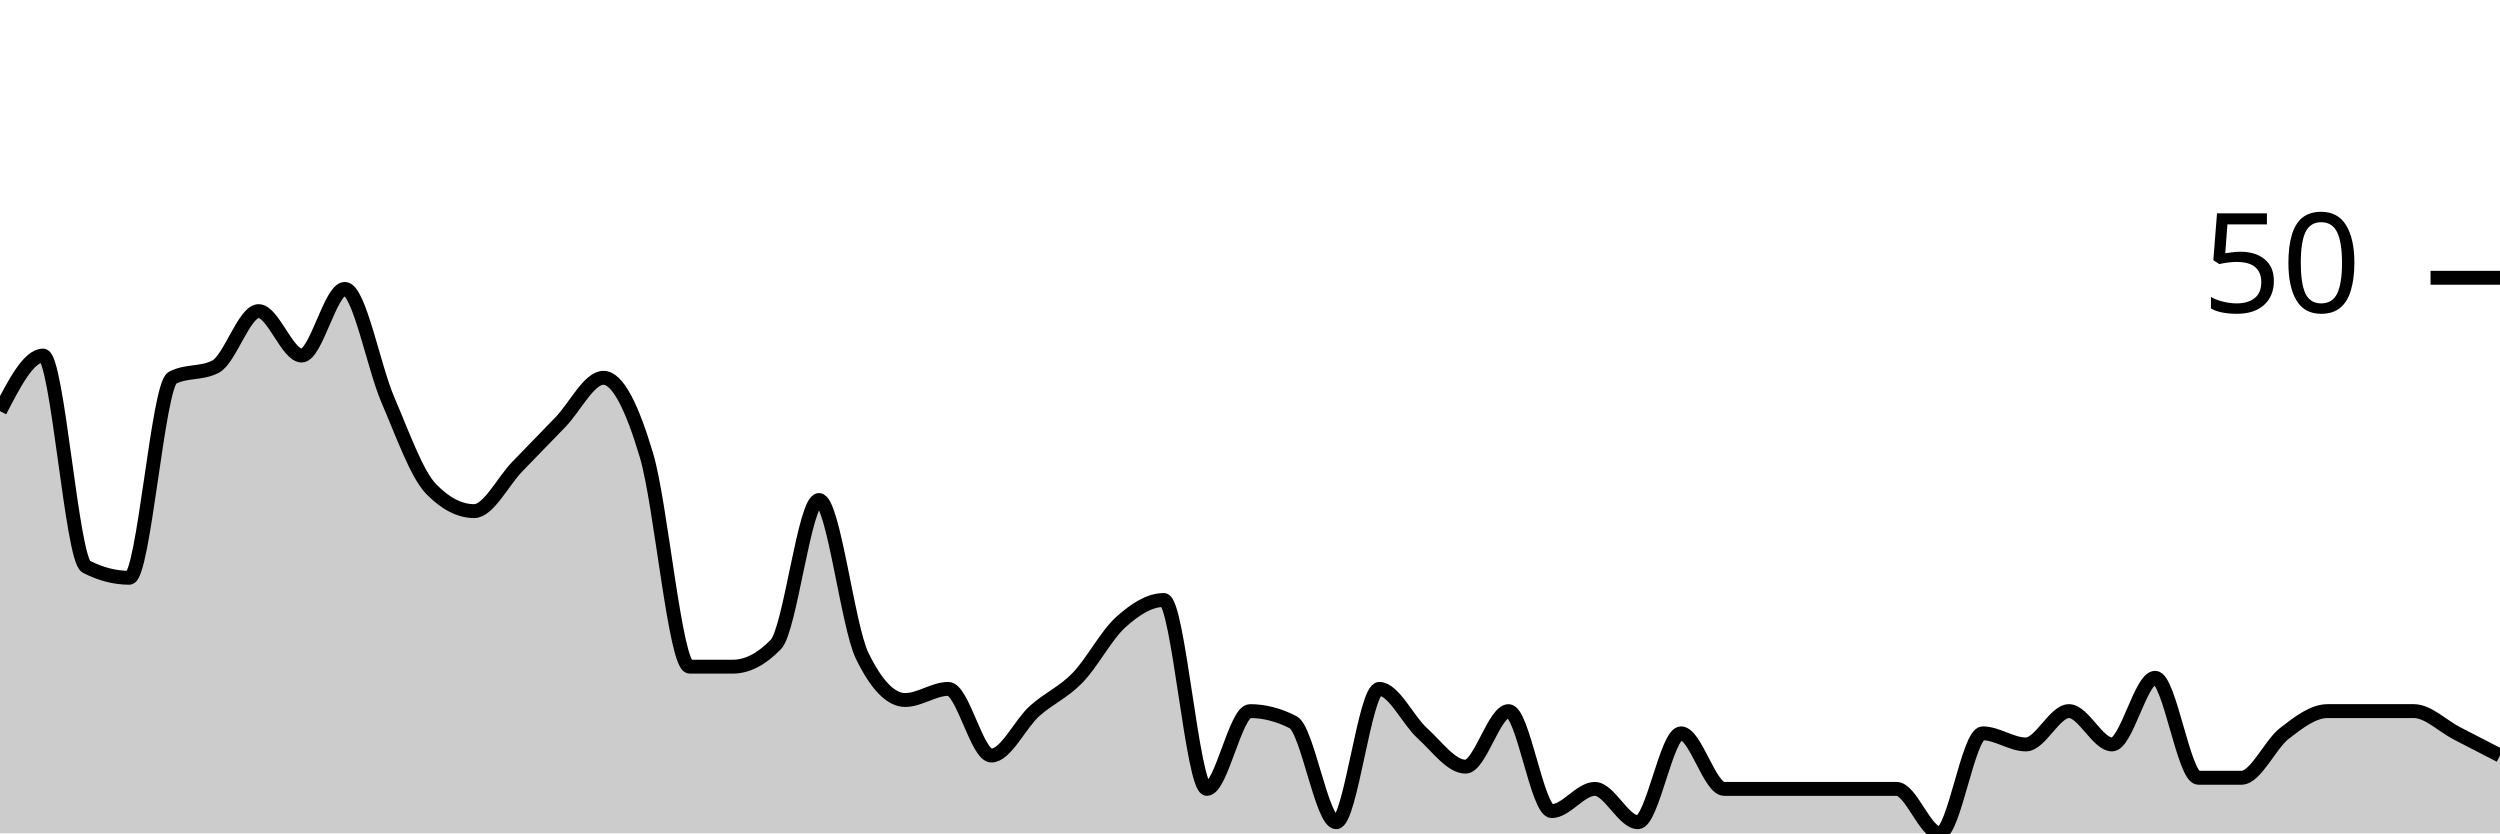
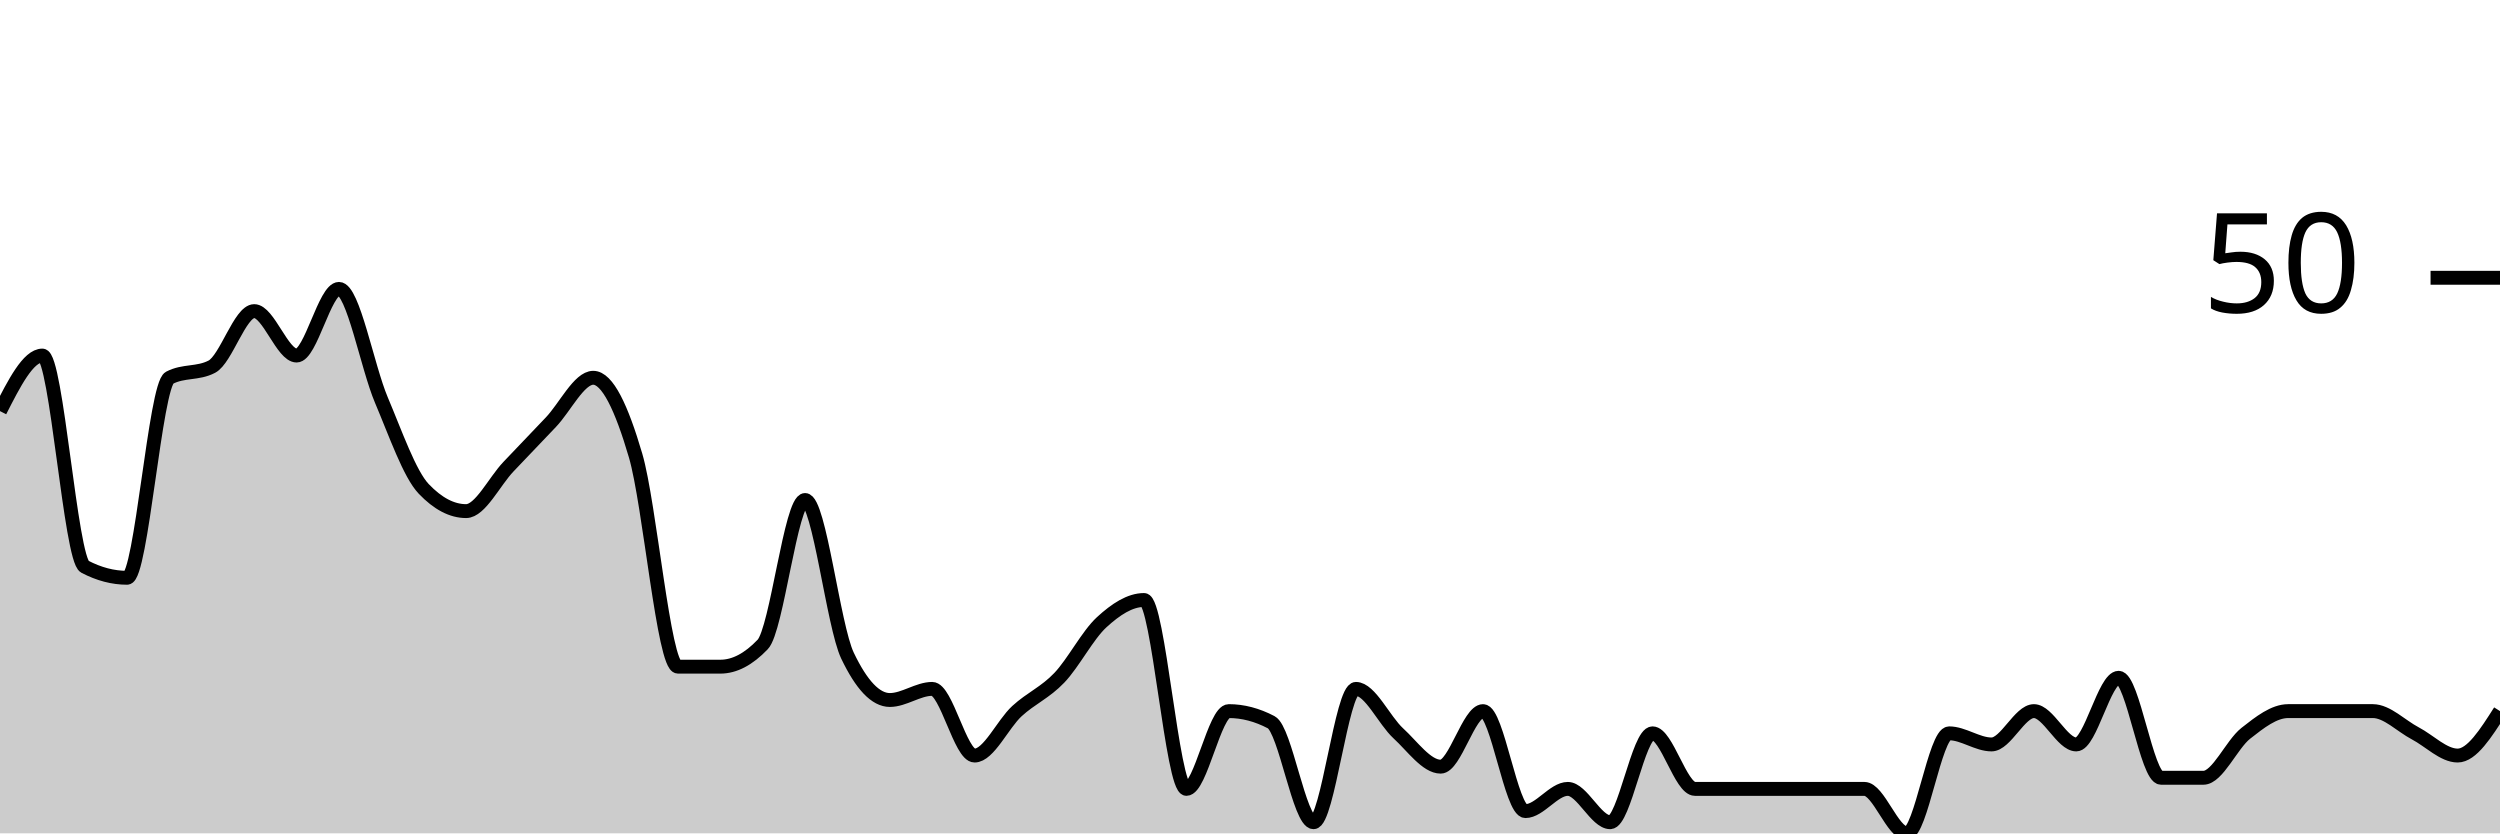
<svg xmlns="http://www.w3.org/2000/svg" viewBox="0 0 180 60">
  <g transform="translate(0,20)">
-     <path class="area" fill="rgba(0, 0, 0, 0.2)" d="M0,9.6C1.034,7.6,2.069,5.6,3.103,5.6C4.138,5.6,5.172,20.267,6.207,20.8C7.241,21.333,8.276,21.6,9.31,21.6C10.345,21.6,11.379,7.733,12.414,7.2C13.448,6.667,14.483,6.933,15.517,6.4C16.552,5.867,17.586,2.4,18.621,2.4C19.655,2.4,20.69,5.6,21.724,5.6C22.759,5.6,23.793,0.8,24.828,0.8C25.862,0.8,26.897,6.4,27.931,8.8C28.966,11.2,30,14.133,31.034,15.2C32.069,16.267,33.103,16.8,34.138,16.8C35.172,16.8,36.207,14.667,37.241,13.6C38.276,12.533,39.31,11.467,40.345,10.4C41.379,9.333,42.414,7.2,43.448,7.2C44.483,7.2,45.517,9.333,46.552,12.8C47.586,16.267,48.621,28,49.655,28C50.69,28,51.724,28,52.759,28C53.793,28,54.828,27.467,55.862,26.4C56.897,25.333,57.931,16,58.966,16C60,16,61.034,25.067,62.069,27.2C63.103,29.333,64.138,30.4,65.172,30.4C66.207,30.4,67.241,29.6,68.276,29.6C69.31,29.6,70.345,34.4,71.379,34.4C72.414,34.4,73.448,32.133,74.483,31.2C75.517,30.267,76.552,29.867,77.586,28.8C78.621,27.733,79.655,25.733,80.69,24.8C81.724,23.867,82.759,23.2,83.793,23.2C84.828,23.2,85.862,36.8,86.897,36.8C87.931,36.8,88.966,31.2,90,31.2C91.034,31.2,92.069,31.467,93.103,32C94.138,32.533,95.172,39.2,96.207,39.2C97.241,39.2,98.276,29.6,99.31,29.6C100.345,29.6,101.379,31.867,102.414,32.8C103.448,33.733,104.483,35.2,105.517,35.2C106.552,35.2,107.586,31.2,108.621,31.2C109.655,31.2,110.69,38.4,111.724,38.4C112.759,38.4,113.793,36.8,114.828,36.8C115.862,36.8,116.897,39.2,117.931,39.2C118.966,39.2,120,32.8,121.034,32.8C122.069,32.8,123.103,36.8,124.138,36.8C125.172,36.8,126.207,36.8,127.241,36.8C128.276,36.8,129.31,36.8,130.345,36.8C131.379,36.8,132.414,36.8,133.448,36.8C134.483,36.8,135.517,36.8,136.552,36.8C137.586,36.8,138.621,40,139.655,40C140.69,40,141.724,32.8,142.759,32.8C143.793,32.8,144.828,33.6,145.862,33.6C146.897,33.6,147.931,31.2,148.966,31.2C150,31.2,151.034,33.6,152.069,33.6C153.103,33.6,154.138,28.8,155.172,28.8C156.207,28.8,157.241,36,158.276,36C159.31,36,160.345,36,161.379,36C162.414,36,163.448,33.6,164.483,32.8C165.517,32,166.552,31.2,167.586,31.2C168.621,31.2,169.655,31.2,170.69,31.2C171.724,31.2,172.759,31.2,173.793,31.2C174.828,31.2,175.862,32.267,176.897,32.8C177.931,33.333,178.966,33.867,180,34.4L180,40C178.966,40,177.931,40,176.897,40C175.862,40,174.828,40,173.793,40C172.759,40,171.724,40,170.69,40C169.655,40,168.621,40,167.586,40C166.552,40,165.517,40,164.483,40C163.448,40,162.414,40,161.379,40C160.345,40,159.31,40,158.276,40C157.241,40,156.207,40,155.172,40C154.138,40,153.103,40,152.069,40C151.034,40,150,40,148.966,40C147.931,40,146.897,40,145.862,40C144.828,40,143.793,40,142.759,40C141.724,40,140.69,40,139.655,40C138.621,40,137.586,40,136.552,40C135.517,40,134.483,40,133.448,40C132.414,40,131.379,40,130.345,40C129.31,40,128.276,40,127.241,40C126.207,40,125.172,40,124.138,40C123.103,40,122.069,40,121.034,40C120,40,118.966,40,117.931,40C116.897,40,115.862,40,114.828,40C113.793,40,112.759,40,111.724,40C110.69,40,109.655,40,108.621,40C107.586,40,106.552,40,105.517,40C104.483,40,103.448,40,102.414,40C101.379,40,100.345,40,99.31,40C98.276,40,97.241,40,96.207,40C95.172,40,94.138,40,93.103,40C92.069,40,91.034,40,90,40C88.966,40,87.931,40,86.897,40C85.862,40,84.828,40,83.793,40C82.759,40,81.724,40,80.69,40C79.655,40,78.621,40,77.586,40C76.552,40,75.517,40,74.483,40C73.448,40,72.414,40,71.379,40C70.345,40,69.31,40,68.276,40C67.241,40,66.207,40,65.172,40C64.138,40,63.103,40,62.069,40C61.034,40,60,40,58.966,40C57.931,40,56.897,40,55.862,40C54.828,40,53.793,40,52.759,40C51.724,40,50.69,40,49.655,40C48.621,40,47.586,40,46.552,40C45.517,40,44.483,40,43.448,40C42.414,40,41.379,40,40.345,40C39.31,40,38.276,40,37.241,40C36.207,40,35.172,40,34.138,40C33.103,40,32.069,40,31.034,40C30,40,28.966,40,27.931,40C26.897,40,25.862,40,24.828,40C23.793,40,22.759,40,21.724,40C20.69,40,19.655,40,18.621,40C17.586,40,16.552,40,15.517,40C14.483,40,13.448,40,12.414,40C11.379,40,10.345,40,9.31,40C8.276,40,7.241,40,6.207,40C5.172,40,4.138,40,3.103,40C2.069,40,1.034,40,0,40Z" />
-     <path class="line" stroke="black" fill="none" d="M0,9.6C1.034,7.6,2.069,5.6,3.103,5.6C4.138,5.6,5.172,20.267,6.207,20.8C7.241,21.333,8.276,21.6,9.31,21.6C10.345,21.6,11.379,7.733,12.414,7.2C13.448,6.667,14.483,6.933,15.517,6.4C16.552,5.867,17.586,2.4,18.621,2.4C19.655,2.4,20.69,5.6,21.724,5.6C22.759,5.6,23.793,0.8,24.828,0.8C25.862,0.8,26.897,6.4,27.931,8.8C28.966,11.2,30,14.133,31.034,15.2C32.069,16.267,33.103,16.8,34.138,16.8C35.172,16.8,36.207,14.667,37.241,13.6C38.276,12.533,39.31,11.467,40.345,10.4C41.379,9.333,42.414,7.2,43.448,7.2C44.483,7.2,45.517,9.333,46.552,12.8C47.586,16.267,48.621,28,49.655,28C50.69,28,51.724,28,52.759,28C53.793,28,54.828,27.467,55.862,26.4C56.897,25.333,57.931,16,58.966,16C60,16,61.034,25.067,62.069,27.2C63.103,29.333,64.138,30.4,65.172,30.4C66.207,30.4,67.241,29.6,68.276,29.6C69.31,29.6,70.345,34.4,71.379,34.4C72.414,34.4,73.448,32.133,74.483,31.2C75.517,30.267,76.552,29.867,77.586,28.8C78.621,27.733,79.655,25.733,80.69,24.8C81.724,23.867,82.759,23.2,83.793,23.2C84.828,23.2,85.862,36.8,86.897,36.8C87.931,36.8,88.966,31.2,90,31.2C91.034,31.2,92.069,31.467,93.103,32C94.138,32.533,95.172,39.2,96.207,39.2C97.241,39.2,98.276,29.6,99.31,29.6C100.345,29.6,101.379,31.867,102.414,32.8C103.448,33.733,104.483,35.2,105.517,35.2C106.552,35.2,107.586,31.2,108.621,31.2C109.655,31.2,110.69,38.4,111.724,38.4C112.759,38.4,113.793,36.8,114.828,36.8C115.862,36.8,116.897,39.2,117.931,39.2C118.966,39.2,120,32.8,121.034,32.8C122.069,32.8,123.103,36.8,124.138,36.8C125.172,36.8,126.207,36.8,127.241,36.8C128.276,36.8,129.31,36.8,130.345,36.8C131.379,36.8,132.414,36.8,133.448,36.8C134.483,36.8,135.517,36.8,136.552,36.8C137.586,36.8,138.621,40,139.655,40C140.69,40,141.724,32.8,142.759,32.8C143.793,32.8,144.828,33.6,145.862,33.6C146.897,33.6,147.931,31.2,148.966,31.2C150,31.2,151.034,33.6,152.069,33.6C153.103,33.6,154.138,28.8,155.172,28.8C156.207,28.8,157.241,36,158.276,36C159.31,36,160.345,36,161.379,36C162.414,36,163.448,33.6,164.483,32.8C165.517,32,166.552,31.2,167.586,31.2C168.621,31.2,169.655,31.2,170.69,31.2C171.724,31.2,172.759,31.2,173.793,31.2C174.828,31.2,175.862,32.267,176.897,32.8C177.931,33.333,178.966,33.867,180,34.4" />
+     <path class="area" fill="rgba(0, 0, 0, 0.2)" d="M0,9.6C1.017,7.6,2.034,5.6,3.051,5.6C4.068,5.6,5.085,20.267,6.102,20.8C7.119,21.333,8.136,21.6,9.153,21.6C10.169,21.6,11.186,7.733,12.203,7.2C13.22,6.667,14.237,6.933,15.254,6.4C16.271,5.867,17.288,2.4,18.305,2.4C19.322,2.4,20.339,5.6,21.356,5.6C22.373,5.6,23.39,0.8,24.407,0.8C25.424,0.8,26.441,6.4,27.458,8.8C28.475,11.2,29.492,14.133,30.508,15.2C31.525,16.267,32.542,16.8,33.559,16.8C34.576,16.8,35.593,14.667,36.61,13.6C37.627,12.533,38.644,11.467,39.661,10.4C40.678,9.333,41.695,7.2,42.712,7.2C43.729,7.2,44.746,9.333,45.763,12.8C46.78,16.267,47.797,28,48.814,28C49.831,28,50.847,28,51.864,28C52.881,28,53.898,27.467,54.915,26.4C55.932,25.333,56.949,16,57.966,16C58.983,16,60,25.067,61.017,27.2C62.034,29.333,63.051,30.4,64.068,30.4C65.085,30.4,66.102,29.6,67.119,29.6C68.136,29.6,69.153,34.4,70.169,34.4C71.186,34.4,72.203,32.133,73.22,31.2C74.237,30.267,75.254,29.867,76.271,28.8C77.288,27.733,78.305,25.733,79.322,24.8C80.339,23.867,81.356,23.2,82.373,23.2C83.39,23.2,84.407,36.8,85.424,36.8C86.441,36.8,87.458,31.2,88.475,31.2C89.492,31.2,90.508,31.467,91.525,32C92.542,32.533,93.559,39.2,94.576,39.2C95.593,39.2,96.61,29.6,97.627,29.6C98.644,29.6,99.661,31.867,100.678,32.8C101.695,33.733,102.712,35.2,103.729,35.2C104.746,35.2,105.763,31.2,106.78,31.2C107.797,31.2,108.814,38.4,109.831,38.4C110.847,38.4,111.864,36.8,112.881,36.8C113.898,36.8,114.915,39.2,115.932,39.2C116.949,39.2,117.966,32.8,118.983,32.8C120,32.8,121.017,36.8,122.034,36.8C123.051,36.8,124.068,36.8,125.085,36.8C126.102,36.8,127.119,36.8,128.136,36.8C129.153,36.8,130.169,36.8,131.186,36.8C132.203,36.8,133.22,36.8,134.237,36.8C135.254,36.8,136.271,40,137.288,40C138.305,40,139.322,32.8,140.339,32.8C141.356,32.8,142.373,33.6,143.39,33.6C144.407,33.6,145.424,31.2,146.441,31.2C147.458,31.2,148.475,33.6,149.492,33.6C150.508,33.6,151.525,28.8,152.542,28.8C153.559,28.8,154.576,36,155.593,36C156.61,36,157.627,36,158.644,36C159.661,36,160.678,33.6,161.695,32.8C162.712,32,163.729,31.2,164.746,31.2C165.763,31.2,166.78,31.2,167.797,31.2C168.814,31.2,169.831,31.2,170.847,31.2C171.864,31.2,172.881,32.267,173.898,32.8C174.915,33.333,175.932,34.4,176.949,34.4C177.966,34.4,178.983,32.8,180,31.2L180,40C178.983,40,177.966,40,176.949,40C175.932,40,174.915,40,173.898,40C172.881,40,171.864,40,170.847,40C169.831,40,168.814,40,167.797,40C166.78,40,165.763,40,164.746,40C163.729,40,162.712,40,161.695,40C160.678,40,159.661,40,158.644,40C157.627,40,156.61,40,155.593,40C154.576,40,153.559,40,152.542,40C151.525,40,150.508,40,149.492,40C148.475,40,147.458,40,146.441,40C145.424,40,144.407,40,143.39,40C142.373,40,141.356,40,140.339,40C139.322,40,138.305,40,137.288,40C136.271,40,135.254,40,134.237,40C133.22,40,132.203,40,131.186,40C130.169,40,129.153,40,128.136,40C127.119,40,126.102,40,125.085,40C124.068,40,123.051,40,122.034,40C121.017,40,120,40,118.983,40C117.966,40,116.949,40,115.932,40C114.915,40,113.898,40,112.881,40C111.864,40,110.847,40,109.831,40C108.814,40,107.797,40,106.78,40C105.763,40,104.746,40,103.729,40C102.712,40,101.695,40,100.678,40C99.661,40,98.644,40,97.627,40C96.61,40,95.593,40,94.576,40C93.559,40,92.542,40,91.525,40C90.508,40,89.492,40,88.475,40C87.458,40,86.441,40,85.424,40C84.407,40,83.39,40,82.373,40C81.356,40,80.339,40,79.322,40C78.305,40,77.288,40,76.271,40C75.254,40,74.237,40,73.22,40C72.203,40,71.186,40,70.169,40C69.153,40,68.136,40,67.119,40C66.102,40,65.085,40,64.068,40C63.051,40,62.034,40,61.017,40C60,40,58.983,40,57.966,40C56.949,40,55.932,40,54.915,40C53.898,40,52.881,40,51.864,40C50.847,40,49.831,40,48.814,40C47.797,40,46.78,40,45.763,40C44.746,40,43.729,40,42.712,40C41.695,40,40.678,40,39.661,40C38.644,40,37.627,40,36.61,40C35.593,40,34.576,40,33.559,40C32.542,40,31.525,40,30.508,40C29.492,40,28.475,40,27.458,40C26.441,40,25.424,40,24.407,40C23.39,40,22.373,40,21.356,40C20.339,40,19.322,40,18.305,40C17.288,40,16.271,40,15.254,40C14.237,40,13.22,40,12.203,40C11.186,40,10.169,40,9.153,40C8.136,40,7.119,40,6.102,40C5.085,40,4.068,40,3.051,40C2.034,40,1.017,40,0,40Z" />
+     <path class="line" stroke="black" fill="none" d="M0,9.6C1.017,7.6,2.034,5.6,3.051,5.6C4.068,5.6,5.085,20.267,6.102,20.8C7.119,21.333,8.136,21.6,9.153,21.6C10.169,21.6,11.186,7.733,12.203,7.2C13.22,6.667,14.237,6.933,15.254,6.4C16.271,5.867,17.288,2.4,18.305,2.4C19.322,2.4,20.339,5.6,21.356,5.6C22.373,5.6,23.39,0.8,24.407,0.8C25.424,0.8,26.441,6.4,27.458,8.8C28.475,11.2,29.492,14.133,30.508,15.2C31.525,16.267,32.542,16.8,33.559,16.8C34.576,16.8,35.593,14.667,36.61,13.6C37.627,12.533,38.644,11.467,39.661,10.4C40.678,9.333,41.695,7.2,42.712,7.2C43.729,7.2,44.746,9.333,45.763,12.8C46.78,16.267,47.797,28,48.814,28C49.831,28,50.847,28,51.864,28C52.881,28,53.898,27.467,54.915,26.4C55.932,25.333,56.949,16,57.966,16C58.983,16,60,25.067,61.017,27.2C62.034,29.333,63.051,30.4,64.068,30.4C65.085,30.4,66.102,29.6,67.119,29.6C68.136,29.6,69.153,34.4,70.169,34.4C71.186,34.4,72.203,32.133,73.22,31.2C74.237,30.267,75.254,29.867,76.271,28.8C77.288,27.733,78.305,25.733,79.322,24.8C80.339,23.867,81.356,23.2,82.373,23.2C83.39,23.2,84.407,36.8,85.424,36.8C86.441,36.8,87.458,31.2,88.475,31.2C89.492,31.2,90.508,31.467,91.525,32C92.542,32.533,93.559,39.2,94.576,39.2C95.593,39.2,96.61,29.6,97.627,29.6C98.644,29.6,99.661,31.867,100.678,32.8C101.695,33.733,102.712,35.2,103.729,35.2C104.746,35.2,105.763,31.2,106.78,31.2C107.797,31.2,108.814,38.4,109.831,38.4C110.847,38.4,111.864,36.8,112.881,36.8C113.898,36.8,114.915,39.2,115.932,39.2C116.949,39.2,117.966,32.8,118.983,32.8C120,32.8,121.017,36.8,122.034,36.8C123.051,36.8,124.068,36.8,125.085,36.8C126.102,36.8,127.119,36.8,128.136,36.8C129.153,36.8,130.169,36.8,131.186,36.8C132.203,36.8,133.22,36.8,134.237,36.8C135.254,36.8,136.271,40,137.288,40C138.305,40,139.322,32.8,140.339,32.8C141.356,32.8,142.373,33.6,143.39,33.6C144.407,33.6,145.424,31.2,146.441,31.2C147.458,31.2,148.475,33.6,149.492,33.6C150.508,33.6,151.525,28.8,152.542,28.8C153.559,28.8,154.576,36,155.593,36C156.61,36,157.627,36,158.644,36C159.661,36,160.678,33.6,161.695,32.8C162.712,32,163.729,31.2,164.746,31.2C165.763,31.2,166.78,31.2,167.797,31.2C168.814,31.2,169.831,31.2,170.847,31.2C171.864,31.2,172.881,32.267,173.898,32.8C174.915,33.333,175.932,34.4,176.949,34.4C177.966,34.4,178.983,32.8,180,31.2" />
    <path class="axis-ceiling" stroke-width="1" stroke="black" fill="none" d="M175,0L180,0" />
    <text class="axis-ceiling-label" font-family="sans-serif" text-anchor="end" font-size="10px" x="170" y="2.5">50</text>
  </g>
</svg>
